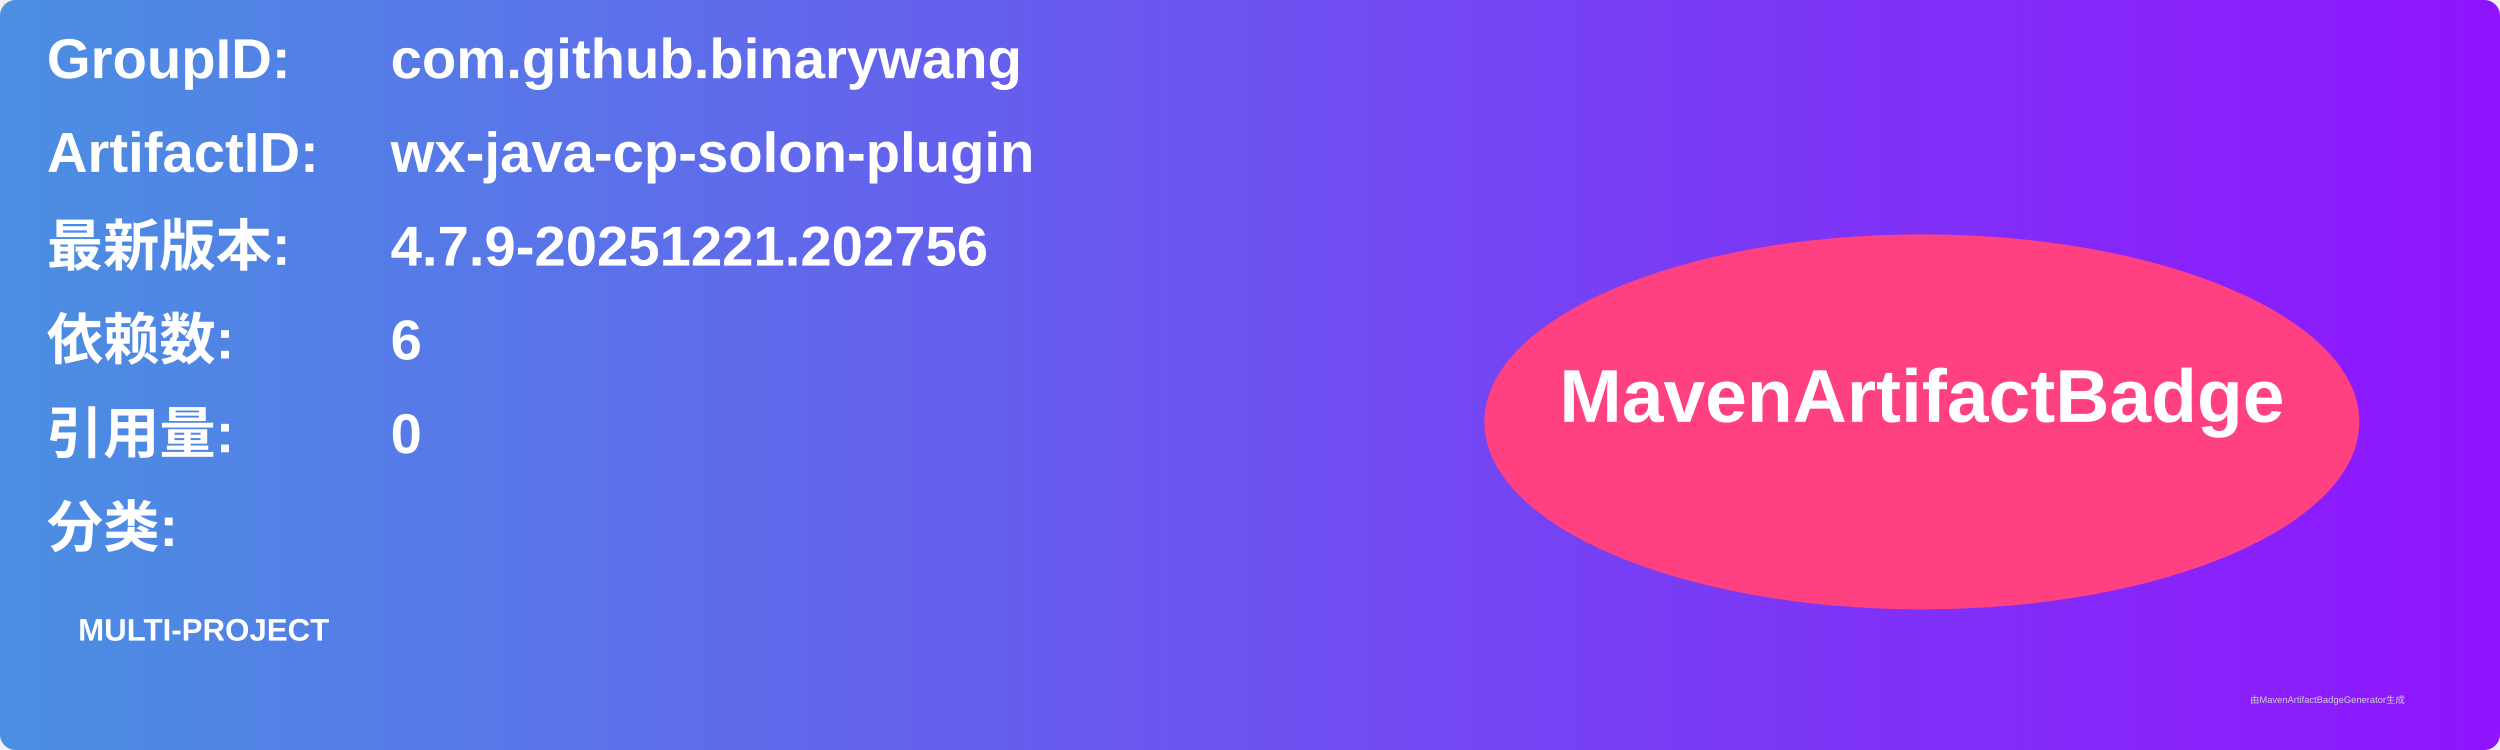
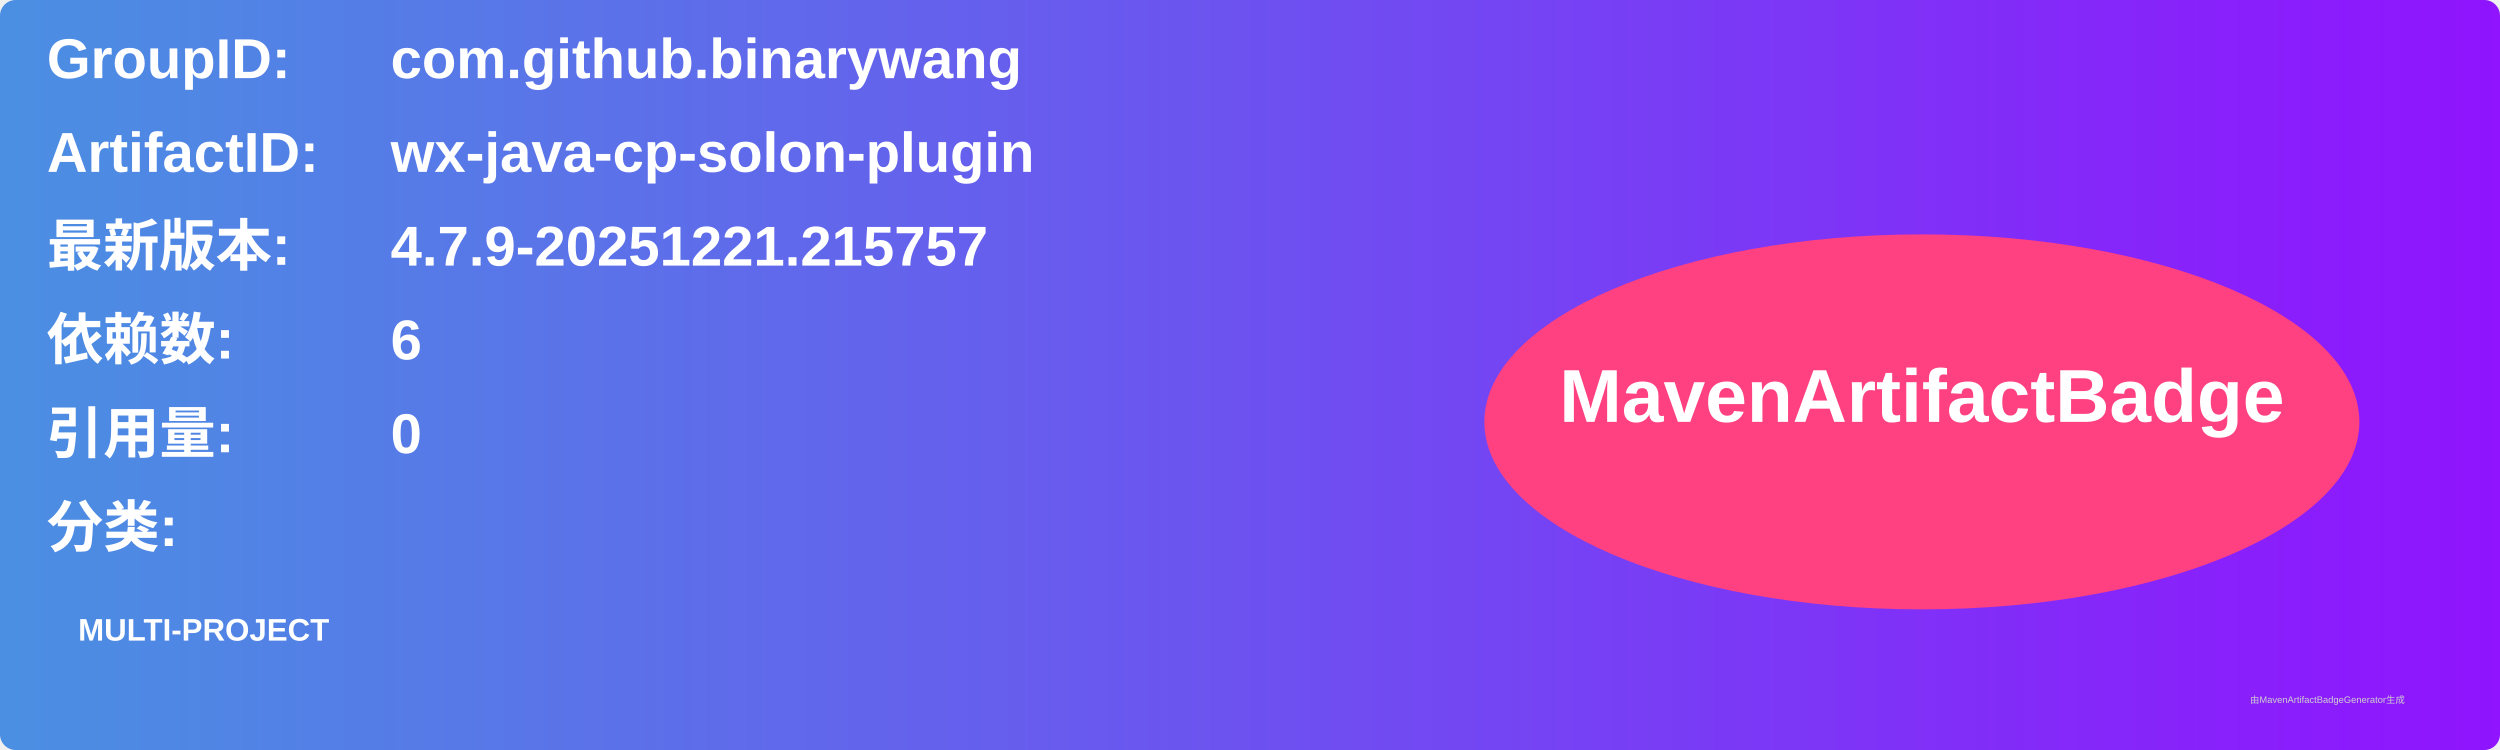
<svg xmlns="http://www.w3.org/2000/svg" width="800" height="240" viewBox="0 0 800 240">
  <linearGradient id="grad" x1="0%" y1="0%" x2="100%" y2="0%">
    <stop offset="0%" stop-color="#4a90e2" />
    <stop offset="100%" stop-color="#9013fe" />
  </linearGradient>
  <rect width="100%" height="100%" rx="5" ry="5" fill="url(#grad)" />
  <g transform="translate(15, 15)">
    <text x="0" y="10" font-family="Arial" font-size="18" fill="white" font-weight="bold" width="260">GroupID:</text>
    <text x="110" y="10" font-family="Arial" font-size="18" fill="white" font-weight="bold" width="460">com.github.binarywang</text>
    <text x="0" y="40" font-family="Arial" font-size="18" fill="white" font-weight="bold" width="260">ArtifactID:</text>
    <text x="110" y="40" font-family="Arial" font-size="18" fill="white" font-weight="bold" width="460">wx-java-cp-solon-plugin</text>
    <text x="0" y="70" font-family="Arial" font-size="18" fill="white" font-weight="bold">最新版本:</text>
    <text x="110" y="70" font-family="Arial" font-size="18" fill="white" font-weight="bold">
-       <tspan font-weight="bold">4.7.9-20251221.202756</tspan>
+       <tspan font-weight="bold">4.7.9-20251221.215757</tspan>
    </text>
    <text x="0" y="100" font-family="Arial" font-size="18" fill="white" font-weight="bold">依赖数: </text>
    <text x="110" y="100" font-family="Arial" font-size="18" fill="white">
      <tspan font-weight="bold">6</tspan>
    </text>
    <text x="0" y="130" font-family="Arial" font-size="18" fill="white" font-weight="bold">引用量: </text>
    <text x="110" y="130" font-family="Arial" font-size="18" fill="white">
      <tspan font-weight="bold">0</tspan>
    </text>
    <text x="0" y="160" font-family="Arial" font-size="18" fill="white" font-weight="bold">分类:</text>
    <text x="10" y="190" font-family="Arial" font-size="10" fill="white">
      <tspan font-weight="bold">MULTI-PROJECT</tspan>
    </text>
    <ellipse cx="600" cy="120" rx="140" ry="60" fill="#ff4081" />
    <text x="600" y="120" text-anchor="middle" font-family="Arial" font-size="24" fill="white" font-weight="bold">MavenArtifactBadge</text>
  </g>
  <text x="720" y="225" font-family="Arial" font-size="3" fill="#d0d0d0">由MavenArtifactBadgeGenerator生成</text>
</svg>
